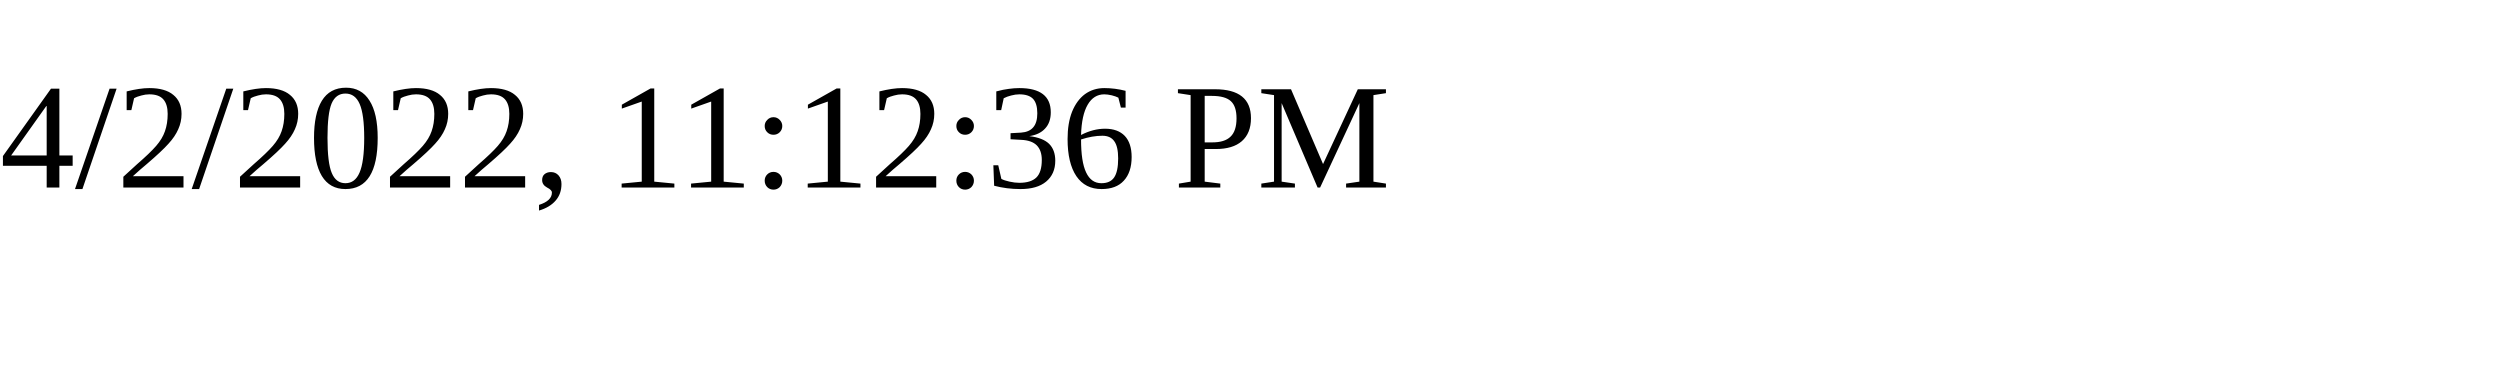
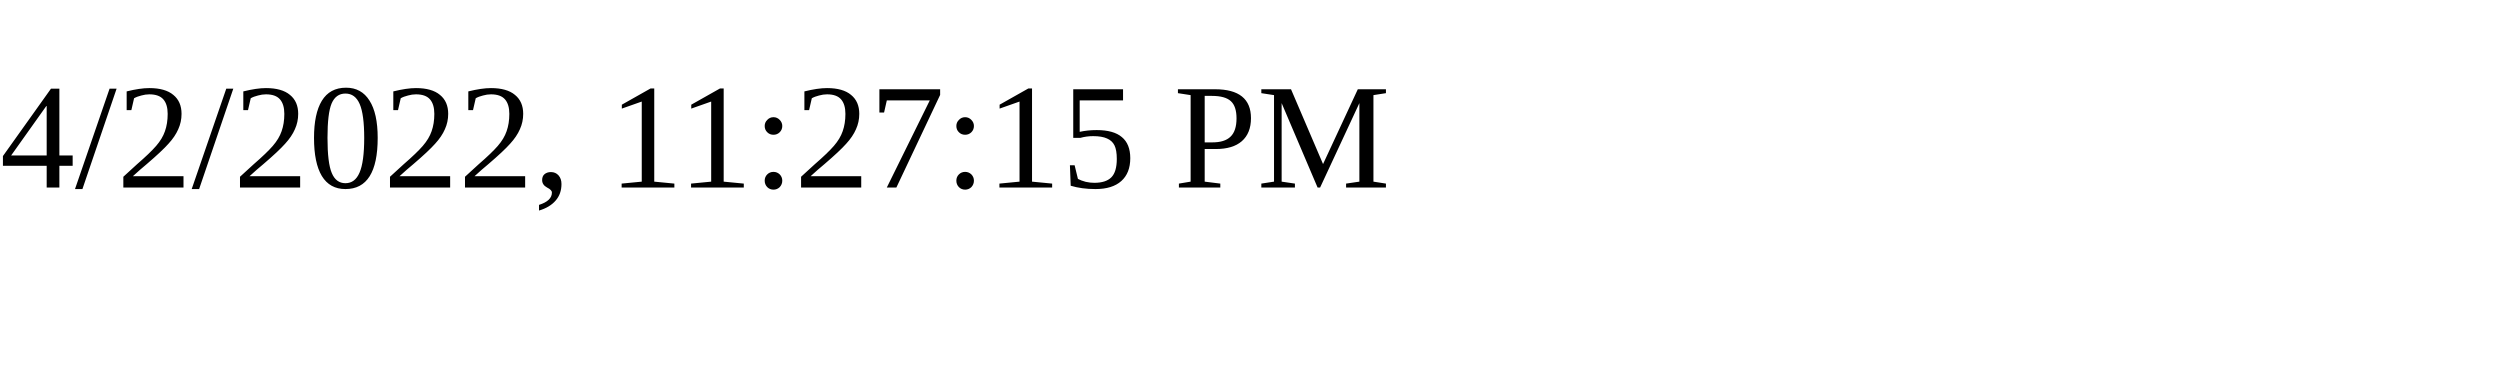
<svg xmlns="http://www.w3.org/2000/svg" height="30" width="200">
-   <text x="0" y="15">4/2/2022, 11:12:36 PM</text>
+   <text x="0" y="15">4/2/2022, 11:27:15 PM</text>
</svg>
